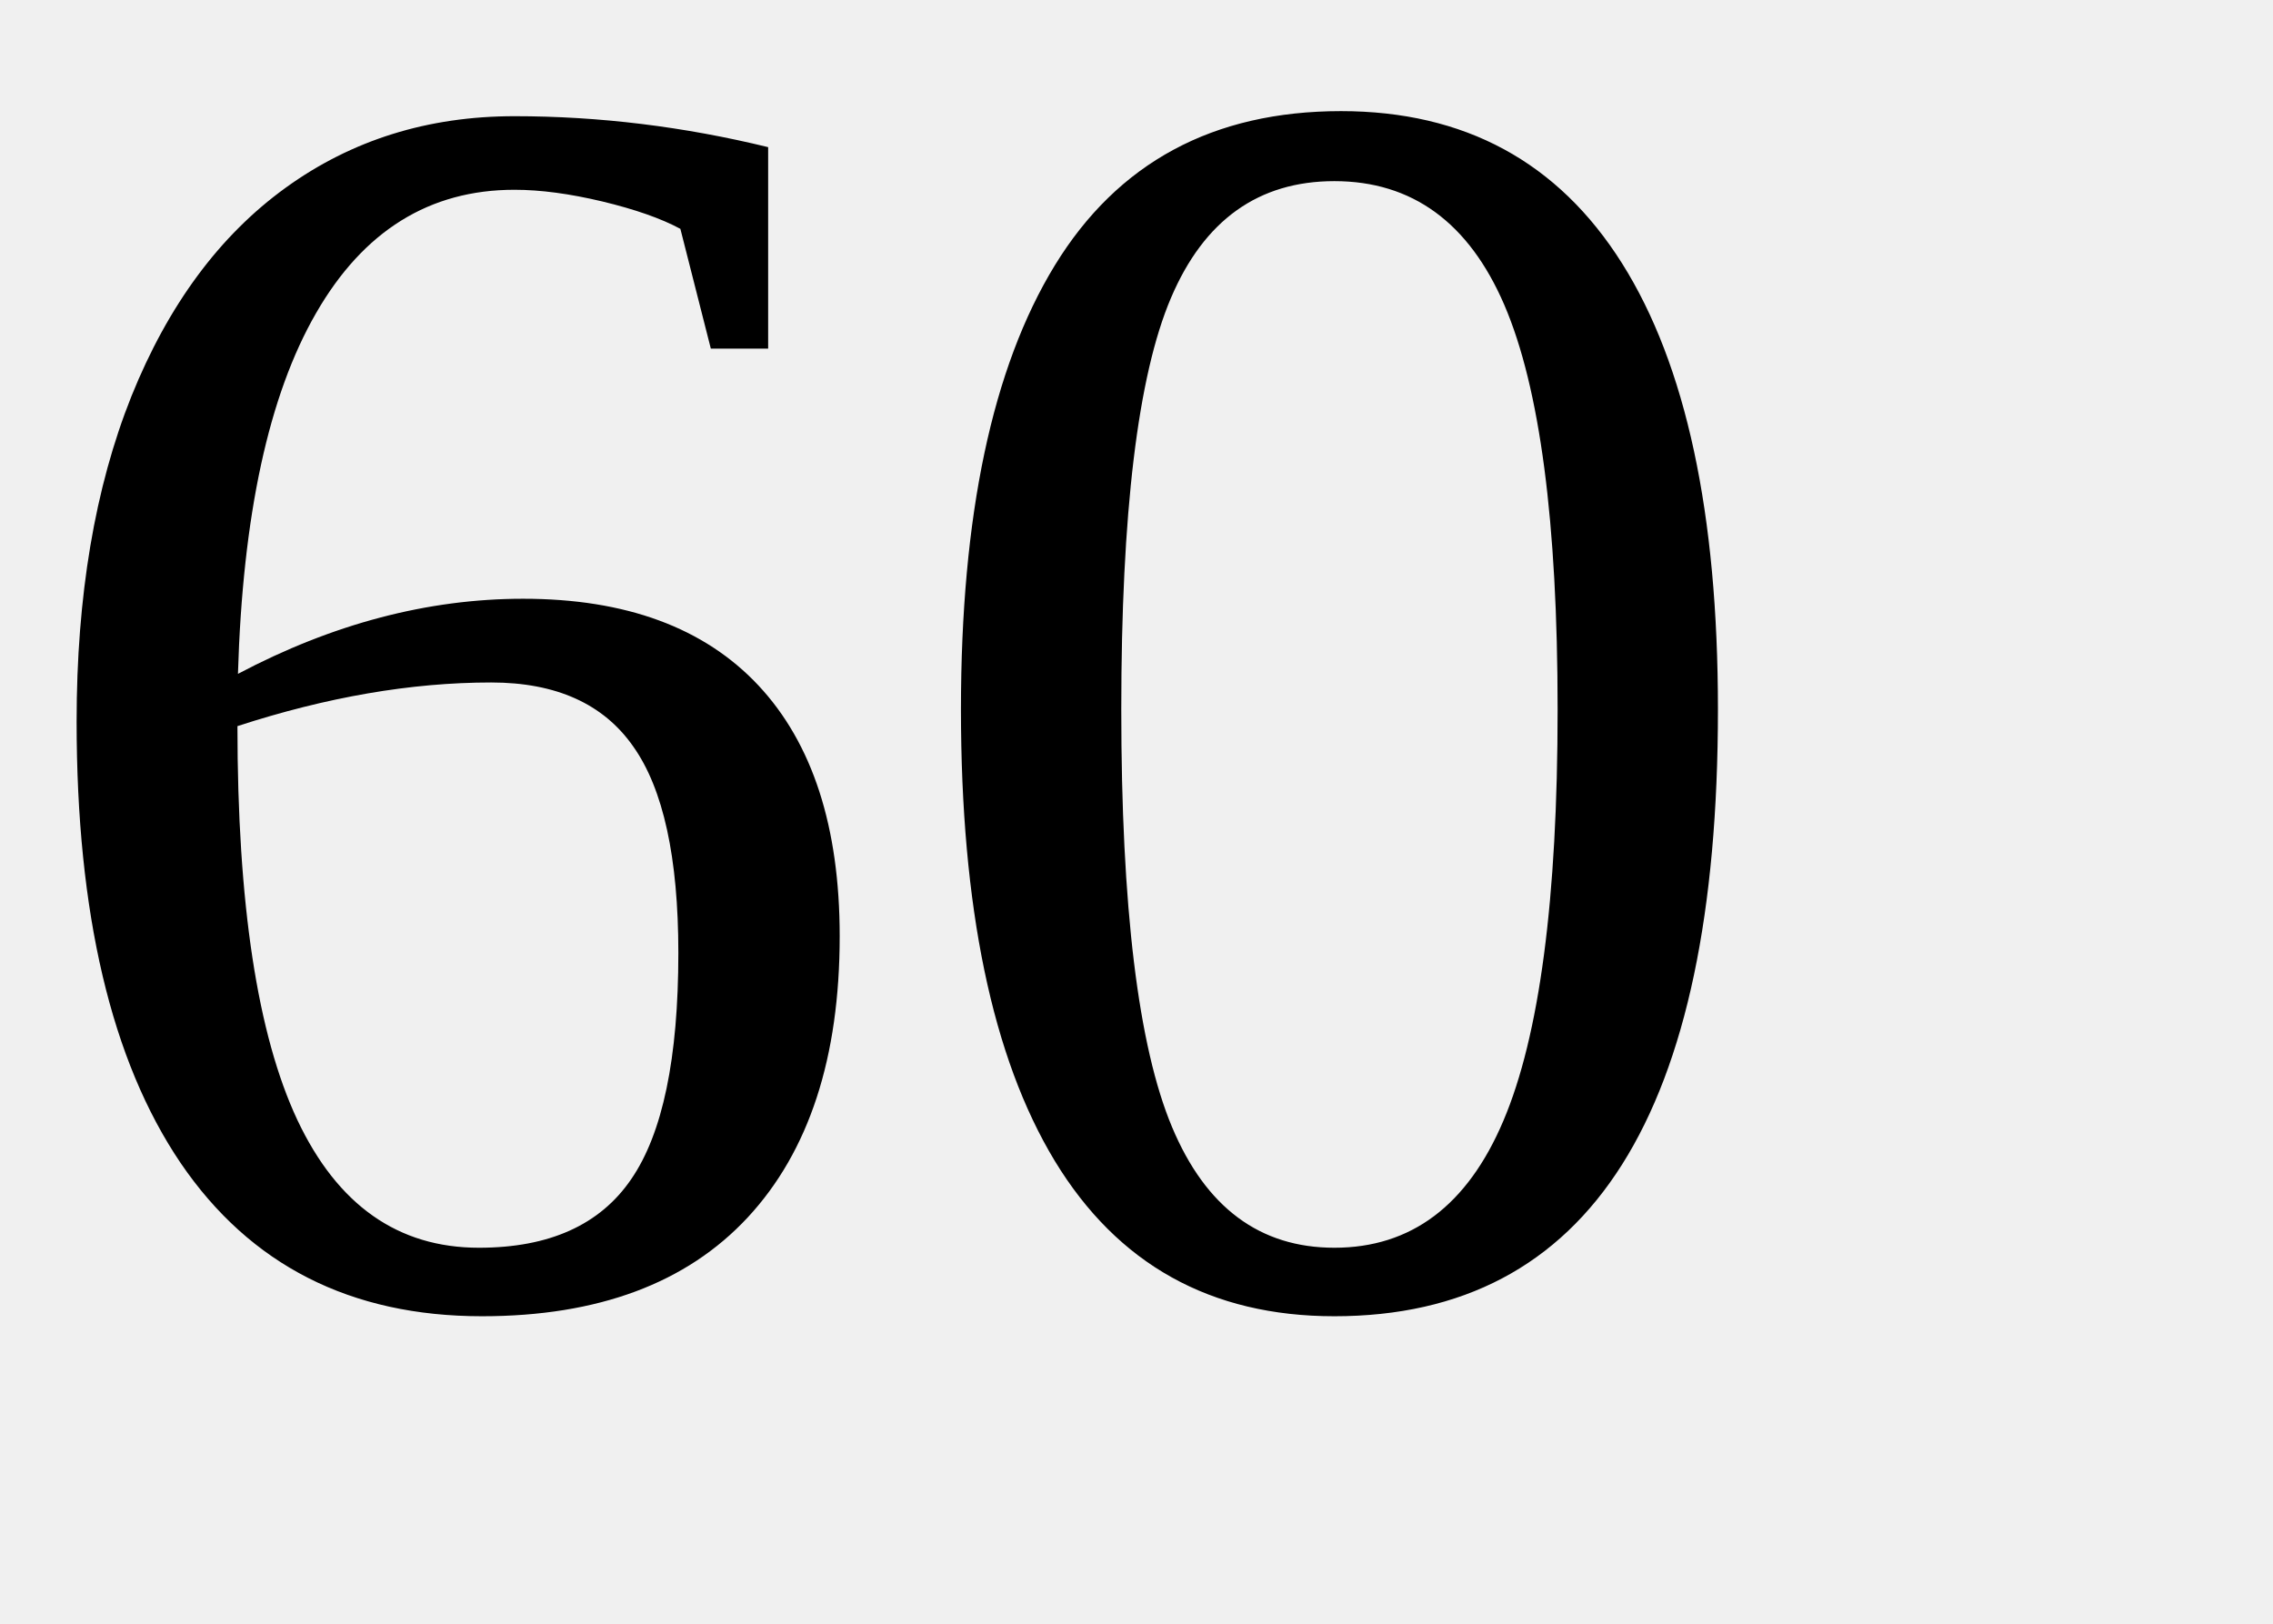
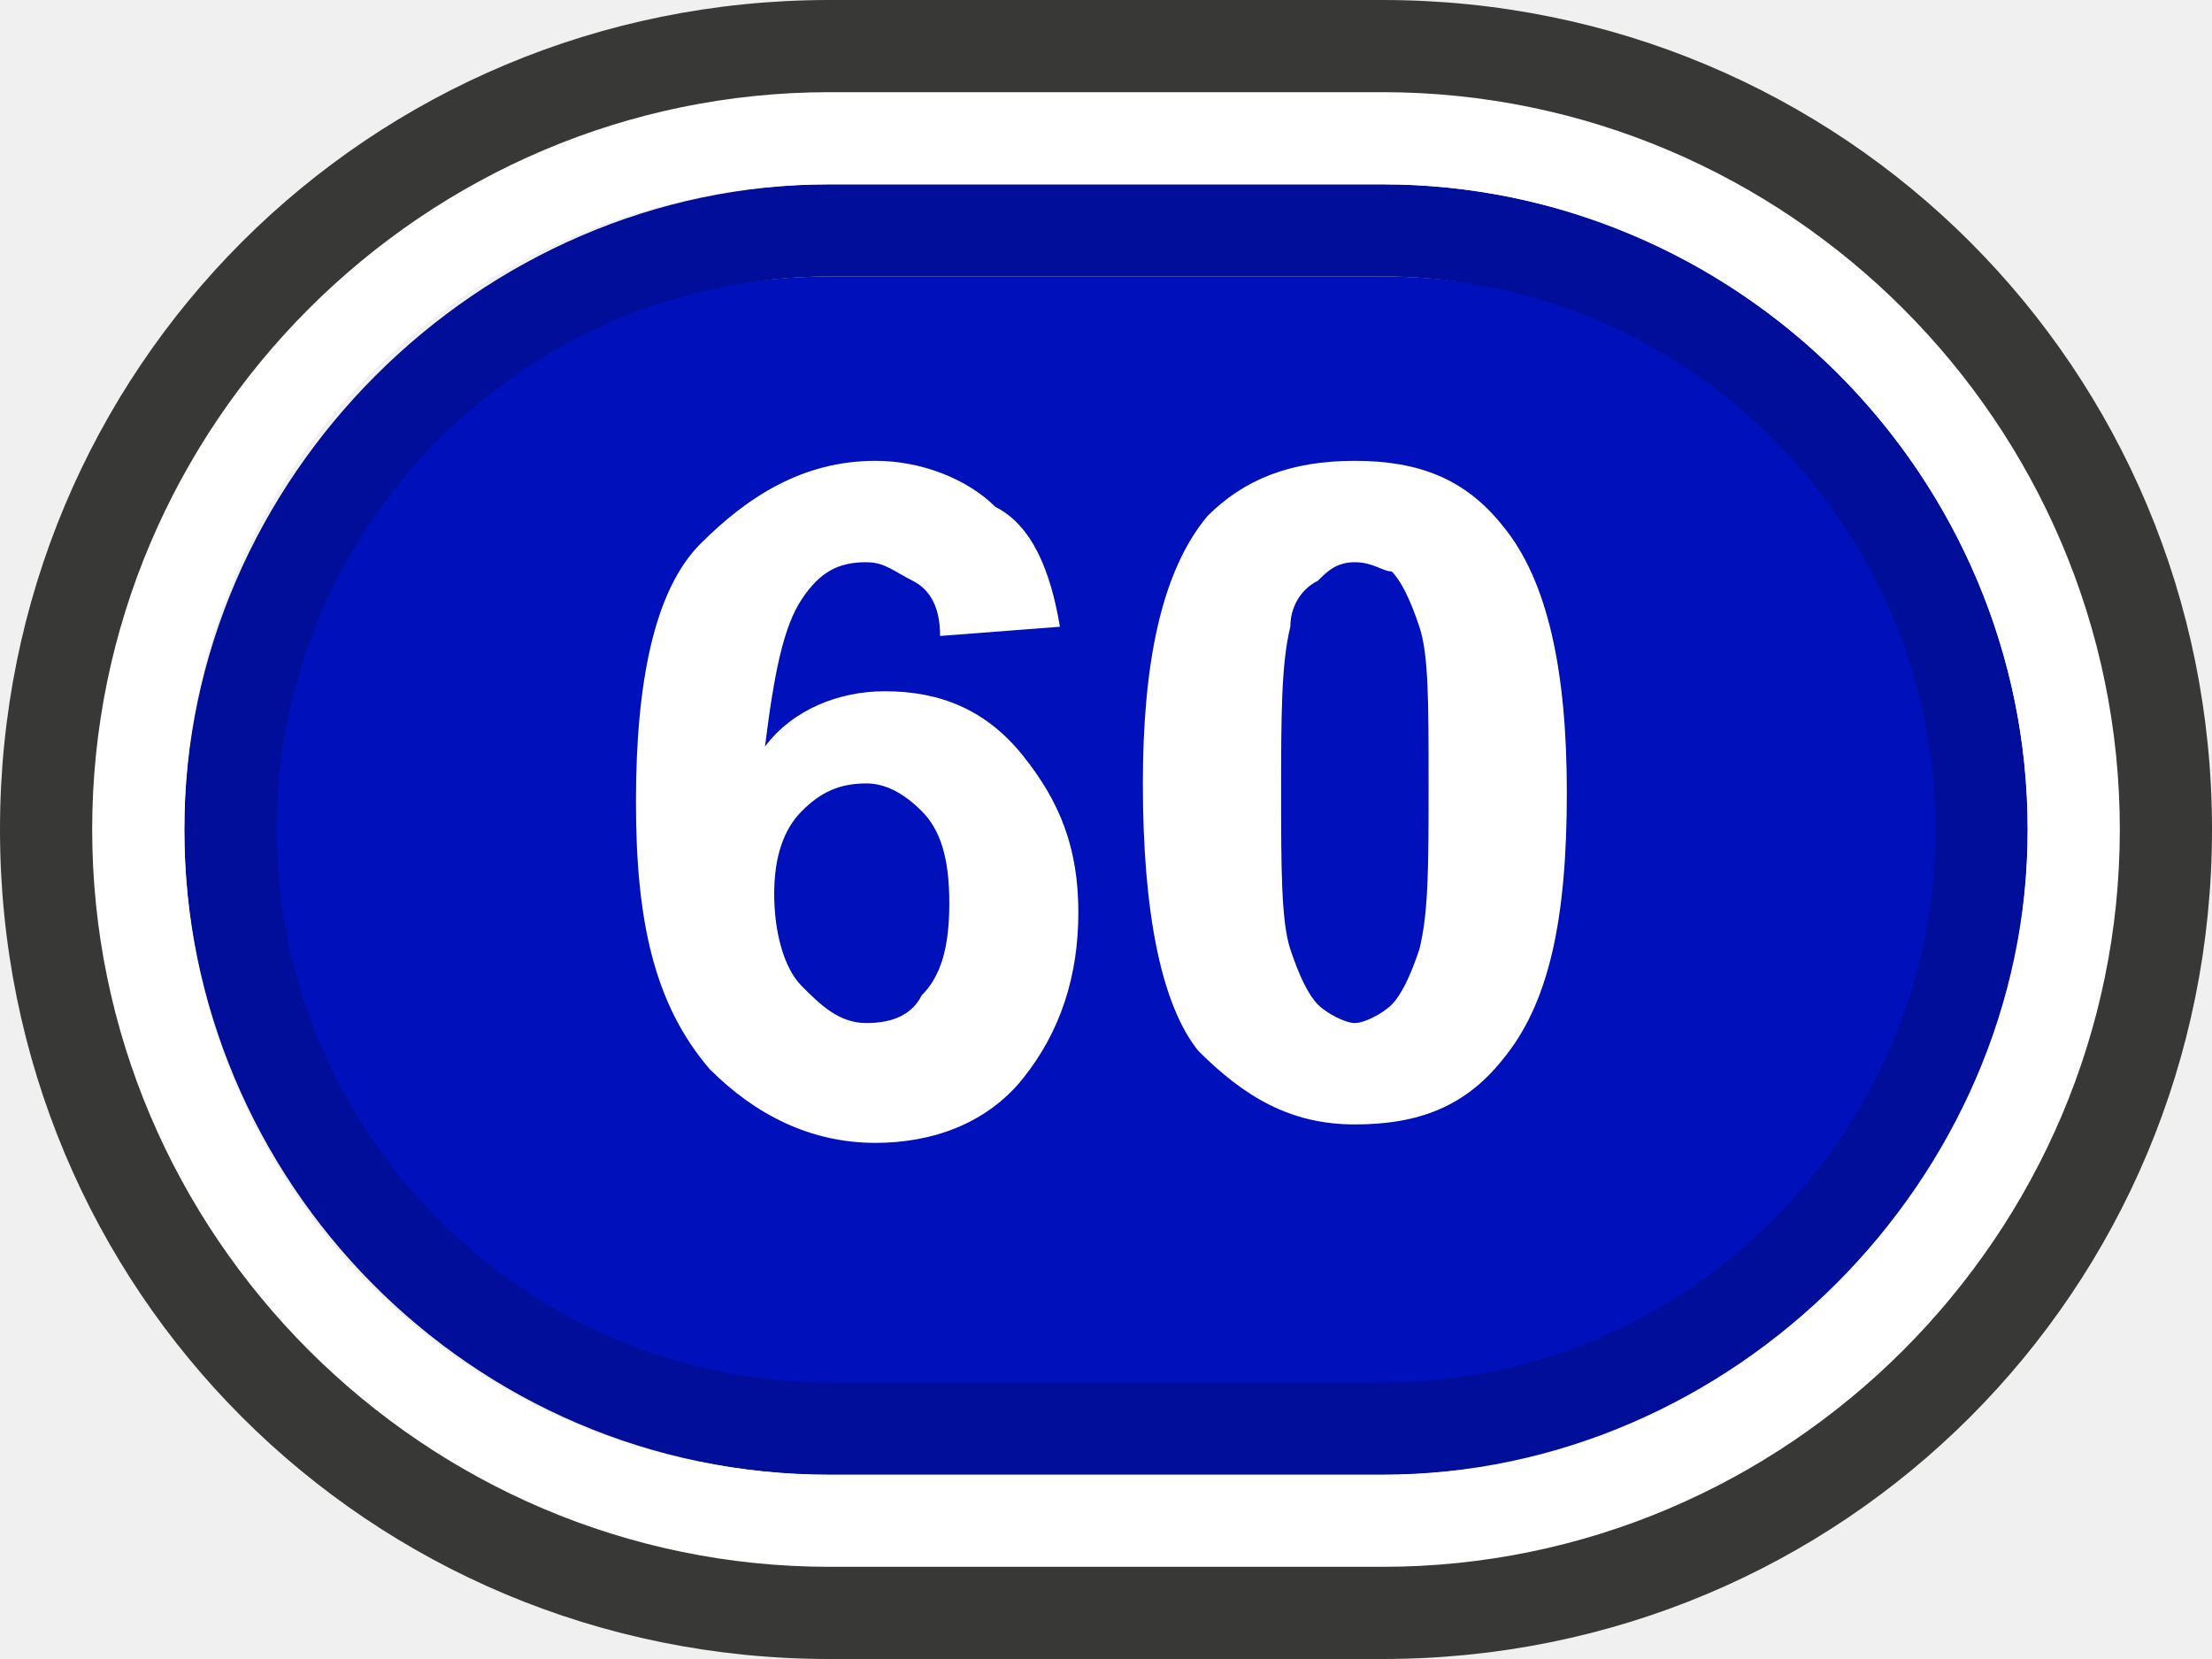
- <svg xmlns="http://www.w3.org/2000/svg" width="70px" height="50px">
-   <text x="0" y="40" font-size="55">60</text>
+ <svg xmlns="http://www.w3.org/2000/svg" version="1.1" id="Layer_1" x="0px" y="0px" viewBox="0 0 24 18" enable-background="new 0 0 24 18" xml:space="preserve">
+   <g>
+     <g>
+       <path fill="#0011BB" d="M9,16c-3.6,0-6.5-2.9-6.5-6.5S5.4,3,9,3h6c3.6,0,6.5,2.9,6.5,6.5S18.6,16,15,16H9z" />
+       <path fill="#000E99" d="M15,3c3.3,0,6,2.7,6,6s-2.7,6-6,6H9c-3.3,0-6-2.7-6-6s2.7-6,6-6H15 M15,2H9C5.2,2,2,5.2,2,9s3.1,7,7,7h6    c3.9,0,7-3.1,7-7S18.8,2,15,2L15,2z" />
+       <path fill="#FFFFFF" d="M15,2c3.9,0,7,3.2,7,7s-3.2,7-7,7H9c-3.9,0-7-3.1-7-7s3.1-7,7-7H15 M15,1H9C4.6,1,1,4.6,1,9s3.6,8,8,8h6    c4.4,0,8-3.6,8-8S19.4,1,15,1L15,1z" />
+       <path fill="#383836" d="M15,1c4.4,0,8,3.6,8,8s-3.6,8-8,8H9c-4.4,0-8-3.6-8-8s3.6-8,8-8H15 M15,0H9C4,0,0,4,0,9s4,9,9,9h6    c5,0,9-4,9-9S20,0,15,0L15,0z" />
+     </g>
+     <g>
+       <g>
+         <path fill="#FFFFFF" d="M11.5,6.8l-1.3,0.1c0-0.3-0.1-0.5-0.3-0.6S9.6,6.1,9.4,6.1c-0.3,0-0.5,0.1-0.7,0.4     C8.5,6.8,8.4,7.3,8.3,8.1c0.3-0.4,0.8-0.6,1.3-0.6c0.6,0,1.1,0.2,1.5,0.7s0.6,1,0.6,1.7c0,0.7-0.2,1.3-0.6,1.8s-1,0.7-1.6,0.7     c-0.7,0-1.3-0.3-1.8-0.8C7.1,10.9,6.9,10,6.9,8.7c0-1.3,0.2-2.3,0.7-2.8S8.7,5,9.5,5c0.5,0,1,0.2,1.3,0.5     C11.2,5.7,11.4,6.2,11.5,6.8z M8.4,9.7c0,0.4,0.1,0.8,0.3,1c0.2,0.2,0.4,0.4,0.7,0.4c0.3,0,0.5-0.1,0.6-0.3     c0.2-0.2,0.3-0.5,0.3-1c0-0.5-0.1-0.8-0.3-1C9.8,8.6,9.6,8.5,9.4,8.5c-0.3,0-0.5,0.1-0.7,0.3S8.4,9.3,8.4,9.7z" />
+         <path fill="#FFFFFF" d="M14.7,5c0.7,0,1.2,0.2,1.6,0.7C16.8,6.3,17,7.3,17,8.6c0,1.4-0.2,2.3-0.7,2.9c-0.4,0.5-0.9,0.7-1.6,0.7     c-0.7,0-1.2-0.3-1.7-0.8c-0.4-0.5-0.6-1.5-0.6-2.9c0-1.3,0.2-2.3,0.7-2.9C13.5,5.2,14,5,14.7,5z M14.7,6.1     c-0.2,0-0.3,0.1-0.4,0.2C14.1,6.4,14,6.6,14,6.8c-0.1,0.4-0.1,1-0.1,1.8s0,1.4,0.1,1.7c0.1,0.3,0.2,0.5,0.3,0.6     c0.1,0.1,0.3,0.2,0.4,0.2s0.3-0.1,0.4-0.2c0.1-0.1,0.2-0.3,0.3-0.6c0.1-0.4,0.1-0.9,0.1-1.8s0-1.4-0.1-1.7s-0.2-0.5-0.3-0.6     C15,6.2,14.9,6.1,14.7,6.1z" />
+       </g>
+     </g>
+   </g>
</svg>
